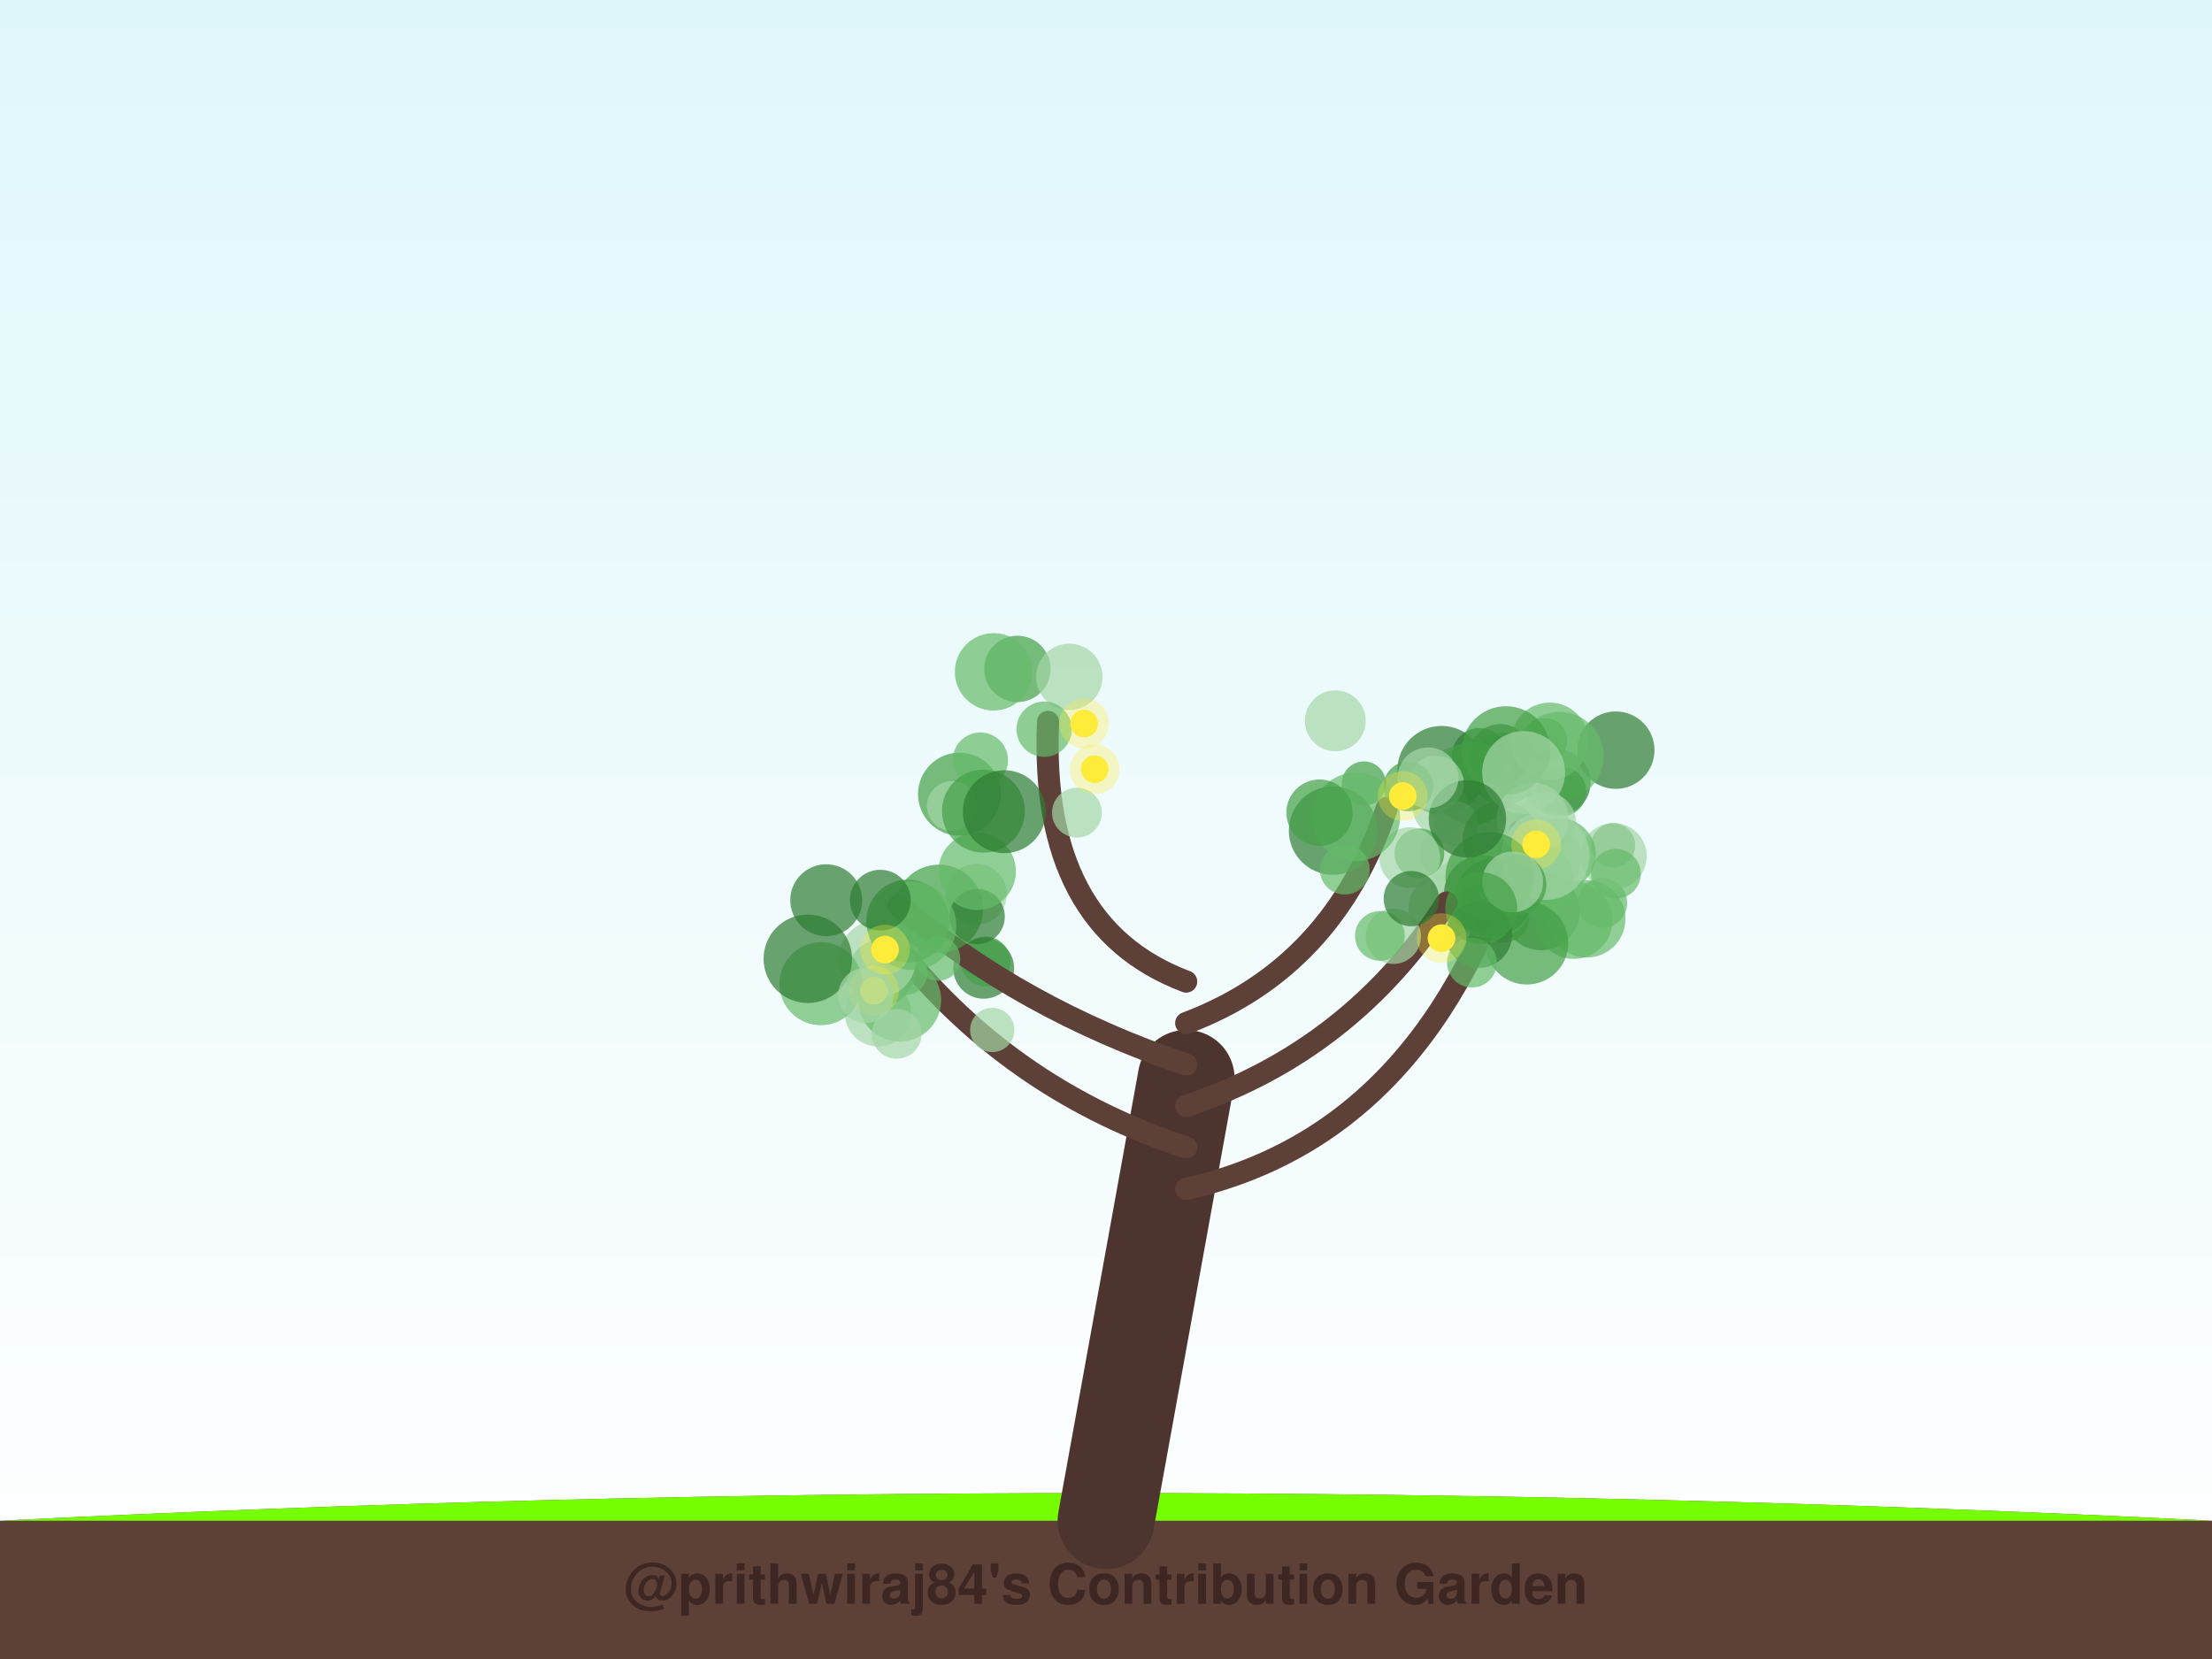
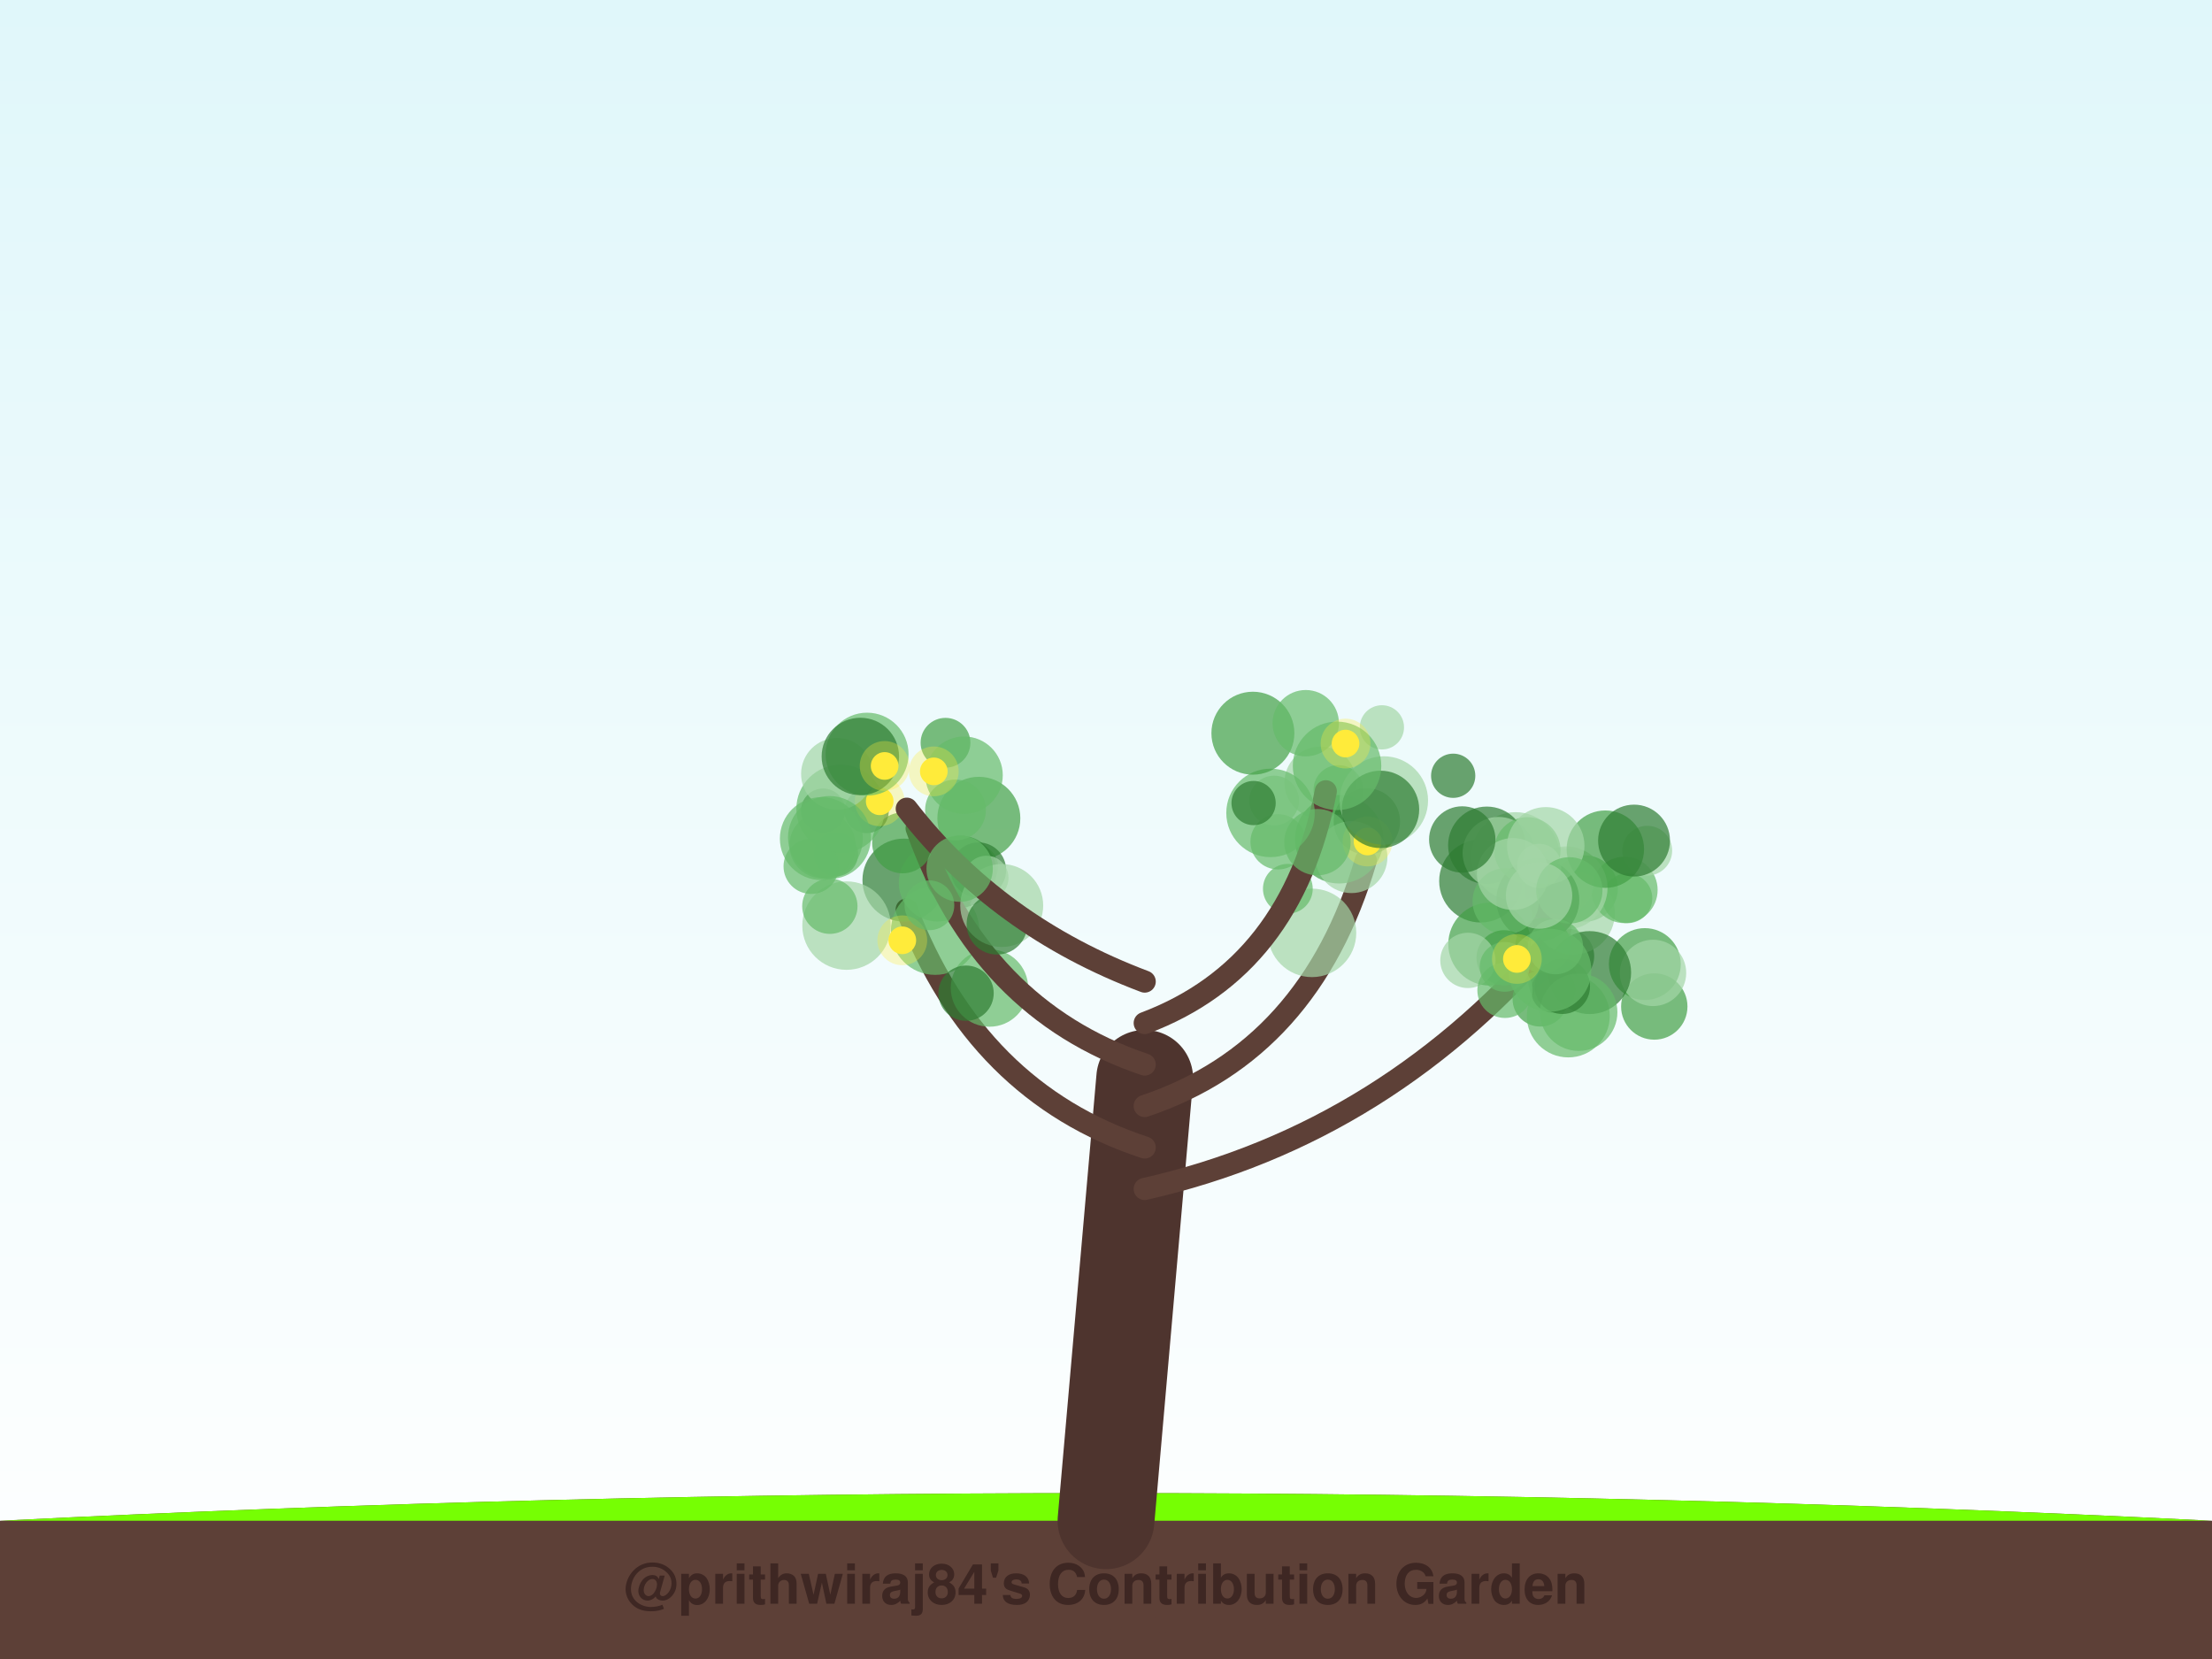
<svg xmlns="http://www.w3.org/2000/svg" width="800" height="600" viewBox="0 0 800 600">
  <defs>
    <linearGradient id="sky" x1="0%" y1="0%" x2="0%" y2="100%">
      <stop offset="0%" style="stop-color:#e0f7fa;stop-opacity:1" />
      <stop offset="100%" style="stop-color:#ffffff;stop-opacity:1" />
    </linearGradient>
    <filter id="glow" x="-20%" y="-20%" width="140%" height="140%">
      <feGaussianBlur stdDeviation="2" result="coloredBlur" />
      <feMerge>
        <feMergeNode in="coloredBlur" />
        <feMergeNode in="SourceGraphic" />
      </feMerge>
    </filter>
  </defs>
  <rect width="100%" height="100%" fill="url(#sky)" />
  <path d="M0,550 Q400,530 800,550 L800,600 L0,600 Z" stroke="#4e342e" stroke-width="0" fill="#5d4037" stroke-linecap="round" stroke-opacity="1.0" />
  <path d="M0,550 Q400,530 800,550" stroke="none" stroke-width="0" fill="#76ff03" stroke-linecap="round" stroke-opacity="0.1" />
-   <path d="M400,550 Q414.5,470.0 429,390" stroke="#4e342e" stroke-width="35" fill="none" stroke-linecap="round" stroke-opacity="1.0" />
-   <path d="M429,430 Q517.534,410 549.76,300.501" stroke="#5d4037" stroke-width="8" fill="none" stroke-linecap="round" stroke-opacity="1.0" />
-   <circle cx="523.597" cy="308.856" r="10" fill="#a5d6a7" fill-opacity="0.7" />
-   <circle cx="563.272" cy="282.974" r="12" fill="#2e7d32" fill-opacity="0.7" />
-   <circle cx="584.371" cy="271.307" r="14" fill="#2e7d32" fill-opacity="0.7" />
-   <circle cx="528.877" cy="284.694" r="15" fill="#a5d6a7" fill-opacity="0.7" />
-   <circle cx="556.841" cy="310.458" r="15" fill="#a5d6a7" fill-opacity="0.7" />
-   <circle cx="521.373" cy="278.545" r="16" fill="#2e7d32" fill-opacity="0.7" />
-   <circle cx="544.003" cy="278.045" r="13" fill="#43a047" fill-opacity="0.7" />
-   <circle cx="563.946" cy="273.471" r="16" fill="#66bb6a" fill-opacity="0.7" />
-   <circle cx="521.425" cy="328.362" r="12" fill="#a5d6a7" fill-opacity="0.7" />
-   <circle cx="579.487" cy="326.581" r="9" fill="#66bb6a" fill-opacity="0.7" />
-   <circle cx="583.387" cy="305.743" r="8" fill="#43a047" fill-opacity="0.7" />
-   <circle cx="520.946" cy="292.154" r="10" fill="#a5d6a7" fill-opacity="0.7" />
-   <circle cx="535.107" cy="273.298" r="10" fill="#2e7d32" fill-opacity="0.7" />
-   <circle cx="542.59" cy="272.872" r="11" fill="#2e7d32" fill-opacity="0.7" />
-   <circle cx="532.836" cy="283.254" r="15" fill="#43a047" fill-opacity="0.7" />
-   <circle cx="528.358" cy="321.738" r="11" fill="#a5d6a7" fill-opacity="0.7" />
-   <circle cx="558.783" cy="267.728" r="8" fill="#43a047" fill-opacity="0.7" />
-   <circle cx="543.982" cy="331.942" r="9" fill="#43a047" fill-opacity="0.7" />
-   <circle cx="519.397" cy="283.297" r="10" fill="#a5d6a7" fill-opacity="0.7" />
-   <circle cx="557.359" cy="329.662" r="14" fill="#2e7d32" fill-opacity="0.7" />
-   <circle cx="564.714" cy="286.291" r="9" fill="#43a047" fill-opacity="0.7" />
-   <circle cx="583.551" cy="309.642" r="12" fill="#a5d6a7" fill-opacity="0.7" />
-   <circle cx="584.416" cy="316.008" r="9" fill="#66bb6a" fill-opacity="0.7" />
-   <circle cx="537.335" cy="329.344" r="10" fill="#66bb6a" fill-opacity="0.7" />
-   <circle cx="559.022" cy="297.509" r="11" fill="#a5d6a7" fill-opacity="0.7" />
-   <circle cx="526.651" cy="297.922" r="8" fill="#a5d6a7" fill-opacity="0.7" />
-   <circle cx="569.196" cy="332.801" r="14" fill="#66bb6a" fill-opacity="0.7" />
-   <circle cx="540.853" cy="326.265" r="13" fill="#66bb6a" fill-opacity="0.7" />
-   <circle cx="536.219" cy="323.303" r="14" fill="#2e7d32" fill-opacity="0.7" />
-   <circle cx="542.988" cy="303.778" r="14" fill="#43a047" fill-opacity="0.7" />
-   <circle cx="540.279" cy="324.522" r="14" fill="#2e7d32" fill-opacity="0.7" />
-   <circle cx="573.863" cy="332.31" r="14" fill="#66bb6a" fill-opacity="0.7" />
-   <circle cx="564.175" cy="309.036" r="13" fill="#66bb6a" fill-opacity="0.7" />
-   <circle cx="560.465" cy="268.099" r="14" fill="#66bb6a" fill-opacity="0.7" />
-   <circle cx="554.306" cy="296.091" r="13" fill="#a5d6a7" fill-opacity="0.7" />
-   <circle cx="556.183" cy="317.928" r="13" fill="#66bb6a" fill-opacity="0.7" />
-   <circle cx="544.667" cy="271.414" r="16" fill="#43a047" fill-opacity="0.7" />
-   <circle cx="551.04" cy="279.4" r="15" fill="#a5d6a7" fill-opacity="0.7" />
-   <circle cx="558.907" cy="309.486" r="16" fill="#a5d6a7" fill-opacity="0.7" />
-   <circle cx="538.798" cy="316.959" r="16" fill="#43a047" fill-opacity="0.7" />
-   <circle cx="555.577" cy="305.37" r="5" fill="#ffeb3b" fill-opacity="1.0" />
-   <circle cx="555.577" cy="305.37" r="9" fill="#ffeb3b" fill-opacity="0.3" />
-   <path d="M429,415 Q368.098,395 328.019,346.888" stroke="#5d4037" stroke-width="8" fill="none" stroke-linecap="round" stroke-opacity="1.0" />
-   <circle cx="327.397" cy="351.87" r="8" fill="#66bb6a" fill-opacity="0.7" />
-   <circle cx="317.558" cy="366.445" r="12" fill="#a5d6a7" fill-opacity="0.7" />
-   <circle cx="358.858" cy="372.51" r="8" fill="#a5d6a7" fill-opacity="0.7" />
-   <circle cx="318.691" cy="351.785" r="12" fill="#66bb6a" fill-opacity="0.7" />
-   <circle cx="355.772" cy="350.195" r="11" fill="#2e7d32" fill-opacity="0.7" />
-   <circle cx="325.38" cy="361.721" r="15" fill="#66bb6a" fill-opacity="0.7" />
-   <circle cx="324.305" cy="373.915" r="9" fill="#a5d6a7" fill-opacity="0.7" />
-   <circle cx="353.114" cy="323.401" r="11" fill="#a5d6a7" fill-opacity="0.7" />
-   <circle cx="317.285" cy="346.881" r="14" fill="#a5d6a7" fill-opacity="0.7" />
-   <circle cx="356.405" cy="347.709" r="9" fill="#43a047" fill-opacity="0.7" />
-   <circle cx="296.89" cy="355.784" r="15" fill="#66bb6a" fill-opacity="0.7" />
-   <circle cx="316.088" cy="358.294" r="5" fill="#ffeb3b" fill-opacity="1.0" />
-   <circle cx="316.088" cy="358.294" r="9" fill="#ffeb3b" fill-opacity="0.3" />
-   <path d="M429,400 Q488.774,380 523.206,326.398" stroke="#5d4037" stroke-width="8" fill="none" stroke-linecap="round" stroke-opacity="1.0" />
-   <circle cx="503.891" cy="338.624" r="10" fill="#a5d6a7" fill-opacity="0.7" />
-   <circle cx="513.328" cy="308.617" r="9" fill="#43a047" fill-opacity="0.7" />
-   <circle cx="552.194" cy="341.056" r="15" fill="#43a047" fill-opacity="0.7" />
-   <circle cx="499.07" cy="338.481" r="9" fill="#66bb6a" fill-opacity="0.7" />
-   <circle cx="548.264" cy="319.94" r="11" fill="#43a047" fill-opacity="0.7" />
-   <circle cx="534.859" cy="338.07" r="12" fill="#2e7d32" fill-opacity="0.7" />
-   <circle cx="509.854" cy="310.187" r="11" fill="#a5d6a7" fill-opacity="0.7" />
-   <circle cx="547.088" cy="318.952" r="11" fill="#a5d6a7" fill-opacity="0.7" />
-   <circle cx="532.354" cy="348.139" r="9" fill="#66bb6a" fill-opacity="0.7" />
-   <circle cx="535.69" cy="328.48" r="13" fill="#43a047" fill-opacity="0.7" />
-   <circle cx="521.337" cy="339.302" r="5" fill="#ffeb3b" fill-opacity="1.0" />
-   <circle cx="521.337" cy="339.302" r="9" fill="#ffeb3b" fill-opacity="0.3" />
-   <path d="M429,385 Q369.602,365 325.098,327.406" stroke="#5d4037" stroke-width="8" fill="none" stroke-linecap="round" stroke-opacity="1.0" />
-   <circle cx="292.158" cy="346.758" r="16" fill="#2e7d32" fill-opacity="0.7" />
-   <circle cx="339.578" cy="328.704" r="16" fill="#43a047" fill-opacity="0.7" />
-   <circle cx="339.308" cy="346.707" r="8" fill="#66bb6a" fill-opacity="0.7" />
-   <circle cx="328.333" cy="333.108" r="15" fill="#43a047" fill-opacity="0.7" />
-   <circle cx="353.409" cy="331.487" r="10" fill="#2e7d32" fill-opacity="0.7" />
-   <circle cx="298.81" cy="325.579" r="13" fill="#2e7d32" fill-opacity="0.7" />
-   <circle cx="313.141" cy="360.009" r="10" fill="#a5d6a7" fill-opacity="0.7" />
-   <circle cx="329.859" cy="334.801" r="16" fill="#66bb6a" fill-opacity="0.7" />
-   <circle cx="353.408" cy="315.115" r="14" fill="#66bb6a" fill-opacity="0.7" />
-   <circle cx="318.38" cy="325.573" r="11" fill="#2e7d32" fill-opacity="0.7" />
-   <circle cx="320.074" cy="343.434" r="5" fill="#ffeb3b" fill-opacity="1.0" />
-   <circle cx="320.074" cy="343.434" r="9" fill="#ffeb3b" fill-opacity="0.3" />
-   <path d="M429,370 Q482.195,350 501.558,292.191" stroke="#5d4037" stroke-width="8" fill="none" stroke-linecap="round" stroke-opacity="1.0" />
-   <circle cx="509.38" cy="284.414" r="9" fill="#43a047" fill-opacity="0.7" />
-   <circle cx="510.423" cy="324.997" r="10" fill="#2e7d32" fill-opacity="0.7" />
-   <circle cx="530.709" cy="296.161" r="14" fill="#2e7d32" fill-opacity="0.7" />
-   <circle cx="482.124" cy="300.393" r="16" fill="#2e7d32" fill-opacity="0.7" />
-   <circle cx="516.447" cy="281.318" r="11" fill="#a5d6a7" fill-opacity="0.7" />
-   <circle cx="493.263" cy="283.381" r="8" fill="#43a047" fill-opacity="0.7" />
-   <circle cx="482.93" cy="260.7" r="11" fill="#a5d6a7" fill-opacity="0.7" />
-   <circle cx="490.367" cy="295.428" r="16" fill="#66bb6a" fill-opacity="0.7" />
-   <circle cx="486.368" cy="314.511" r="9" fill="#66bb6a" fill-opacity="0.7" />
-   <circle cx="477.233" cy="293.909" r="12" fill="#43a047" fill-opacity="0.7" />
-   <circle cx="507.329" cy="287.902" r="5" fill="#ffeb3b" fill-opacity="1.0" />
-   <circle cx="507.329" cy="287.902" r="9" fill="#ffeb3b" fill-opacity="0.3" />
-   <path d="M429,355 Q375.805,335 379.052,261.062" stroke="#5d4037" stroke-width="8" fill="none" stroke-linecap="round" stroke-opacity="1.0" />
-   <circle cx="367.953" cy="241.925" r="12" fill="#43a047" fill-opacity="0.7" />
-   <circle cx="347.012" cy="287.22" r="15" fill="#43a047" fill-opacity="0.7" />
-   <circle cx="344.248" cy="291.531" r="9" fill="#a5d6a7" fill-opacity="0.7" />
-   <circle cx="354.565" cy="274.897" r="10" fill="#66bb6a" fill-opacity="0.7" />
-   <circle cx="359.336" cy="242.983" r="14" fill="#66bb6a" fill-opacity="0.7" />
-   <circle cx="389.486" cy="293.905" r="9" fill="#a5d6a7" fill-opacity="0.7" />
-   <circle cx="355.675" cy="293.351" r="15" fill="#43a047" fill-opacity="0.7" />
-   <circle cx="386.731" cy="244.801" r="12" fill="#a5d6a7" fill-opacity="0.7" />
-   <circle cx="363.219" cy="293.562" r="15" fill="#2e7d32" fill-opacity="0.7" />
-   <circle cx="377.639" cy="263.726" r="10" fill="#66bb6a" fill-opacity="0.7" />
-   <circle cx="392.09" cy="261.676" r="5" fill="#ffeb3b" fill-opacity="1.0" />
-   <circle cx="392.09" cy="261.676" r="9" fill="#ffeb3b" fill-opacity="0.3" />
-   <circle cx="395.902" cy="278.183" r="5" fill="#ffeb3b" fill-opacity="1.0" />
-   <circle cx="395.902" cy="278.183" r="9" fill="#ffeb3b" fill-opacity="0.3" />
+   <path d="M400,550 Q407.0,470.0 414,390" stroke="#4e342e" stroke-width="35" fill="none" stroke-linecap="round" stroke-opacity="1.0" />
+   <path d="M414,430 Q502.625,410 564.317,336.072" stroke="#5d4037" stroke-width="8" fill="none" stroke-linecap="round" stroke-opacity="1.0" />
+   <circle cx="535.498" cy="318.633" r="15" fill="#2e7d32" fill-opacity="0.7" />
+   <circle cx="548.11" cy="309.725" r="16" fill="#a5d6a7" fill-opacity="0.7" />
+   <circle cx="537.726" cy="305.706" r="14" fill="#2e7d32" fill-opacity="0.7" />
+   <circle cx="541.97" cy="308.46" r="13" fill="#a5d6a7" fill-opacity="0.7" />
+   <circle cx="566.564" cy="345.794" r="10" fill="#2e7d32" fill-opacity="0.7" />
+   <circle cx="561.729" cy="355.056" r="9" fill="#2e7d32" fill-opacity="0.7" />
+   <circle cx="538.792" cy="341.438" r="15" fill="#43a047" fill-opacity="0.7" />
+   <circle cx="573.13" cy="321.345" r="12" fill="#66bb6a" fill-opacity="0.7" />
+   <circle cx="569.038" cy="330.226" r="15" fill="#a5d6a7" fill-opacity="0.7" />
+   <circle cx="594.877" cy="348.673" r="13" fill="#43a047" fill-opacity="0.7" />
+   <circle cx="557.04" cy="361.274" r="10" fill="#43a047" fill-opacity="0.7" />
+   <circle cx="598.292" cy="364.018" r="12" fill="#43a047" fill-opacity="0.7" />
+   <circle cx="587.505" cy="321.863" r="12" fill="#66bb6a" fill-opacity="0.7" />
+   <circle cx="597.84" cy="351.863" r="12" fill="#a5d6a7" fill-opacity="0.7" />
+   <circle cx="588.578" cy="324.881" r="9" fill="#66bb6a" fill-opacity="0.7" />
+   <circle cx="566.384" cy="321.117" r="15" fill="#a5d6a7" fill-opacity="0.7" />
+   <circle cx="567.195" cy="367.422" r="15" fill="#66bb6a" fill-opacity="0.7" />
+   <circle cx="564.581" cy="318.739" r="12" fill="#a5d6a7" fill-opacity="0.7" />
+   <circle cx="595.755" cy="307.661" r="9" fill="#a5d6a7" fill-opacity="0.7" />
+   <circle cx="556.175" cy="325.445" r="15" fill="#2e7d32" fill-opacity="0.7" />
+   <circle cx="552.401" cy="307.529" r="12" fill="#66bb6a" fill-opacity="0.7" />
+   <circle cx="561.765" cy="358.262" r="8" fill="#2e7d32" fill-opacity="0.7" />
+   <circle cx="574.912" cy="351.75" r="15" fill="#2e7d32" fill-opacity="0.7" />
+   <circle cx="570.956" cy="366.078" r="14" fill="#66bb6a" fill-opacity="0.7" />
+   <circle cx="558.065" cy="341.927" r="10" fill="#43a047" fill-opacity="0.7" />
+   <circle cx="544.564" cy="325.959" r="12" fill="#66bb6a" fill-opacity="0.7" />
+   <circle cx="580.594" cy="307.114" r="14" fill="#43a047" fill-opacity="0.7" />
+   <circle cx="543.989" cy="346.417" r="10" fill="#43a047" fill-opacity="0.7" />
+   <circle cx="530.891" cy="347.343" r="10" fill="#a5d6a7" fill-opacity="0.7" />
+   <circle cx="565.06" cy="356.722" r="10" fill="#2e7d32" fill-opacity="0.7" />
+   <circle cx="544.154" cy="349.678" r="9" fill="#66bb6a" fill-opacity="0.7" />
+   <circle cx="556.683" cy="313.183" r="8" fill="#a5d6a7" fill-opacity="0.7" />
+   <circle cx="559.042" cy="305.892" r="14" fill="#a5d6a7" fill-opacity="0.7" />
+   <circle cx="562.543" cy="342.362" r="10" fill="#66bb6a" fill-opacity="0.7" />
+   <circle cx="544.307" cy="358.157" r="10" fill="#66bb6a" fill-opacity="0.7" />
+   <circle cx="590.977" cy="304.009" r="13" fill="#2e7d32" fill-opacity="0.7" />
+   <circle cx="560.52" cy="350.905" r="15" fill="#66bb6a" fill-opacity="0.7" />
+   <circle cx="547.154" cy="316.096" r="13" fill="#a5d6a7" fill-opacity="0.7" />
+   <circle cx="567.572" cy="322.013" r="12" fill="#66bb6a" fill-opacity="0.7" />
+   <circle cx="556.62" cy="323.895" r="12" fill="#a5d6a7" fill-opacity="0.7" />
+   <circle cx="548.603" cy="346.816" r="5" fill="#ffeb3b" fill-opacity="1.0" />
+   <circle cx="548.603" cy="346.816" r="9" fill="#ffeb3b" fill-opacity="0.3" />
+   <path d="M414,415 Q353.125,395 327.91,328.91" stroke="#5d4037" stroke-width="8" fill="none" stroke-linecap="round" stroke-opacity="1.0" />
+   <circle cx="352.991" cy="313.491" r="8" fill="#66bb6a" fill-opacity="0.7" />
+   <circle cx="302.342" cy="308.908" r="8" fill="#43a047" fill-opacity="0.7" />
+   <circle cx="357.863" cy="357.329" r="14" fill="#66bb6a" fill-opacity="0.7" />
+   <circle cx="326.919" cy="318.292" r="15" fill="#2e7d32" fill-opacity="0.7" />
+   <circle cx="338.211" cy="336.579" r="16" fill="#66bb6a" fill-opacity="0.7" />
+   <circle cx="339.07" cy="319.29" r="14" fill="#66bb6a" fill-opacity="0.7" />
+   <circle cx="347.346" cy="315.208" r="13" fill="#2e7d32" fill-opacity="0.7" />
+   <circle cx="349.39" cy="359.201" r="10" fill="#2e7d32" fill-opacity="0.7" />
+   <circle cx="306.16" cy="334.758" r="16" fill="#a5d6a7" fill-opacity="0.7" />
+   <circle cx="354.012" cy="295.946" r="15" fill="#43a047" fill-opacity="0.7" />
+   <circle cx="353.879" cy="314.67" r="10" fill="#2e7d32" fill-opacity="0.7" />
+   <circle cx="326.328" cy="340.078" r="5" fill="#ffeb3b" fill-opacity="1.0" />
+   <circle cx="326.328" cy="340.078" r="9" fill="#ffeb3b" fill-opacity="0.3" />
+   <path d="M414,400 Q473.75,380 493.961,311.194" stroke="#5d4037" stroke-width="8" fill="none" stroke-linecap="round" stroke-opacity="1.0" />
+   <circle cx="462.236" cy="304.45" r="10" fill="#66bb6a" fill-opacity="0.7" />
+   <circle cx="525.568" cy="280.567" r="8" fill="#2e7d32" fill-opacity="0.7" />
+   <circle cx="477.532" cy="283.004" r="13" fill="#a5d6a7" fill-opacity="0.7" />
+   <circle cx="484.055" cy="285.7" r="9" fill="#66bb6a" fill-opacity="0.7" />
+   <circle cx="484.345" cy="303.531" r="16" fill="#43a047" fill-opacity="0.7" />
+   <circle cx="474.507" cy="337.387" r="16" fill="#a5d6a7" fill-opacity="0.7" />
+   <circle cx="528.845" cy="303.606" r="12" fill="#2e7d32" fill-opacity="0.7" />
+   <circle cx="494.349" cy="297.095" r="12" fill="#2e7d32" fill-opacity="0.7" />
+   <circle cx="465.768" cy="321.436" r="9" fill="#66bb6a" fill-opacity="0.7" />
+   <circle cx="488.779" cy="309.996" r="13" fill="#a5d6a7" fill-opacity="0.7" />
+   <circle cx="494.586" cy="304.339" r="5" fill="#ffeb3b" fill-opacity="1.0" />
+   <circle cx="494.586" cy="304.339" r="9" fill="#ffeb3b" fill-opacity="0.3" />
+   <path d="M414,385 Q354.625,365 331.509,299.578" stroke="#5d4037" stroke-width="8" fill="none" stroke-linecap="round" stroke-opacity="1.0" />
+   <circle cx="297.684" cy="293.17" r="8" fill="#2e7d32" fill-opacity="0.7" />
+   <circle cx="300.122" cy="327.753" r="10" fill="#66bb6a" fill-opacity="0.7" />
+   <circle cx="326.422" cy="304.85" r="11" fill="#43a047" fill-opacity="0.7" />
+   <circle cx="313.446" cy="293.32" r="8" fill="#2e7d32" fill-opacity="0.7" />
+   <circle cx="345.578" cy="292.935" r="11" fill="#66bb6a" fill-opacity="0.7" />
+   <circle cx="362.285" cy="327.491" r="15" fill="#a5d6a7" fill-opacity="0.7" />
+   <circle cx="356.738" cy="317.487" r="8" fill="#a5d6a7" fill-opacity="0.7" />
+   <circle cx="341.951" cy="268.628" r="9" fill="#43a047" fill-opacity="0.7" />
+   <circle cx="304.005" cy="292.554" r="16" fill="#66bb6a" fill-opacity="0.7" />
+   <circle cx="360.584" cy="334.233" r="11" fill="#2e7d32" fill-opacity="0.7" />
+   <circle cx="318.163" cy="289.796" r="5" fill="#ffeb3b" fill-opacity="1.0" />
+   <circle cx="318.163" cy="289.796" r="9" fill="#ffeb3b" fill-opacity="0.3" />
+   <path d="M414,370 Q467.188,350 479.491,286.175" stroke="#5d4037" stroke-width="8" fill="none" stroke-linecap="round" stroke-opacity="1.0" />
+   <circle cx="460.806" cy="289.528" r="9" fill="#a5d6a7" fill-opacity="0.7" />
+   <circle cx="459.503" cy="293.998" r="16" fill="#66bb6a" fill-opacity="0.7" />
+   <circle cx="499.785" cy="263.056" r="8" fill="#a5d6a7" fill-opacity="0.7" />
+   <circle cx="453.379" cy="290.432" r="8" fill="#2e7d32" fill-opacity="0.7" />
+   <circle cx="500.476" cy="289.516" r="16" fill="#a5d6a7" fill-opacity="0.7" />
+   <circle cx="453.125" cy="265.17" r="15" fill="#43a047" fill-opacity="0.7" />
+   <circle cx="476.474" cy="304.574" r="12" fill="#66bb6a" fill-opacity="0.7" />
+   <circle cx="472.243" cy="261.553" r="12" fill="#66bb6a" fill-opacity="0.7" />
+   <circle cx="499.273" cy="292.725" r="14" fill="#2e7d32" fill-opacity="0.7" />
+   <circle cx="483.562" cy="276.98" r="16" fill="#66bb6a" fill-opacity="0.7" />
+   <circle cx="486.631" cy="268.919" r="5" fill="#ffeb3b" fill-opacity="1.0" />
+   <circle cx="486.631" cy="268.919" r="9" fill="#ffeb3b" fill-opacity="0.3" />
+   <path d="M414,355 Q360.812,335 327.941,292.474" stroke="#5d4037" stroke-width="8" fill="none" stroke-linecap="round" stroke-opacity="1.0" />
+   <circle cx="302.727" cy="279.891" r="13" fill="#a5d6a7" fill-opacity="0.7" />
+   <circle cx="297.501" cy="305.698" r="12" fill="#66bb6a" fill-opacity="0.7" />
+   <circle cx="313.587" cy="272.754" r="15" fill="#66bb6a" fill-opacity="0.7" />
+   <circle cx="311.158" cy="273.584" r="14" fill="#2e7d32" fill-opacity="0.7" />
+   <circle cx="347.071" cy="314.16" r="12" fill="#66bb6a" fill-opacity="0.7" />
+   <circle cx="336.133" cy="327.412" r="9" fill="#66bb6a" fill-opacity="0.7" />
+   <circle cx="299.995" cy="302.892" r="15" fill="#66bb6a" fill-opacity="0.7" />
+   <circle cx="293.375" cy="313.31" r="10" fill="#66bb6a" fill-opacity="0.7" />
+   <circle cx="348.67" cy="280.362" r="14" fill="#66bb6a" fill-opacity="0.7" />
+   <circle cx="297.054" cy="303.298" r="15" fill="#66bb6a" fill-opacity="0.7" />
+   <circle cx="337.72" cy="278.978" r="5" fill="#ffeb3b" fill-opacity="1.0" />
+   <circle cx="337.72" cy="278.978" r="9" fill="#ffeb3b" fill-opacity="0.3" />
+   <circle cx="319.939" cy="277.016" r="5" fill="#ffeb3b" fill-opacity="1.0" />
+   <circle cx="319.939" cy="277.016" r="9" fill="#ffeb3b" fill-opacity="0.3" />
  <text x="400" y="580" font-family="Segoe UI, Helvetica, Arial, sans-serif" font-size="20" fill="#3e2723" text-anchor="middle" font-weight="bold">@prithwiraj84's Contribution Garden</text>
  <text x="400" y="595" font-family="Segoe UI, Helvetica, Arial, sans-serif" font-size="14" fill="#5d4037" text-anchor="middle" font-weight="bold">Grown over 5 years</text>
</svg>
